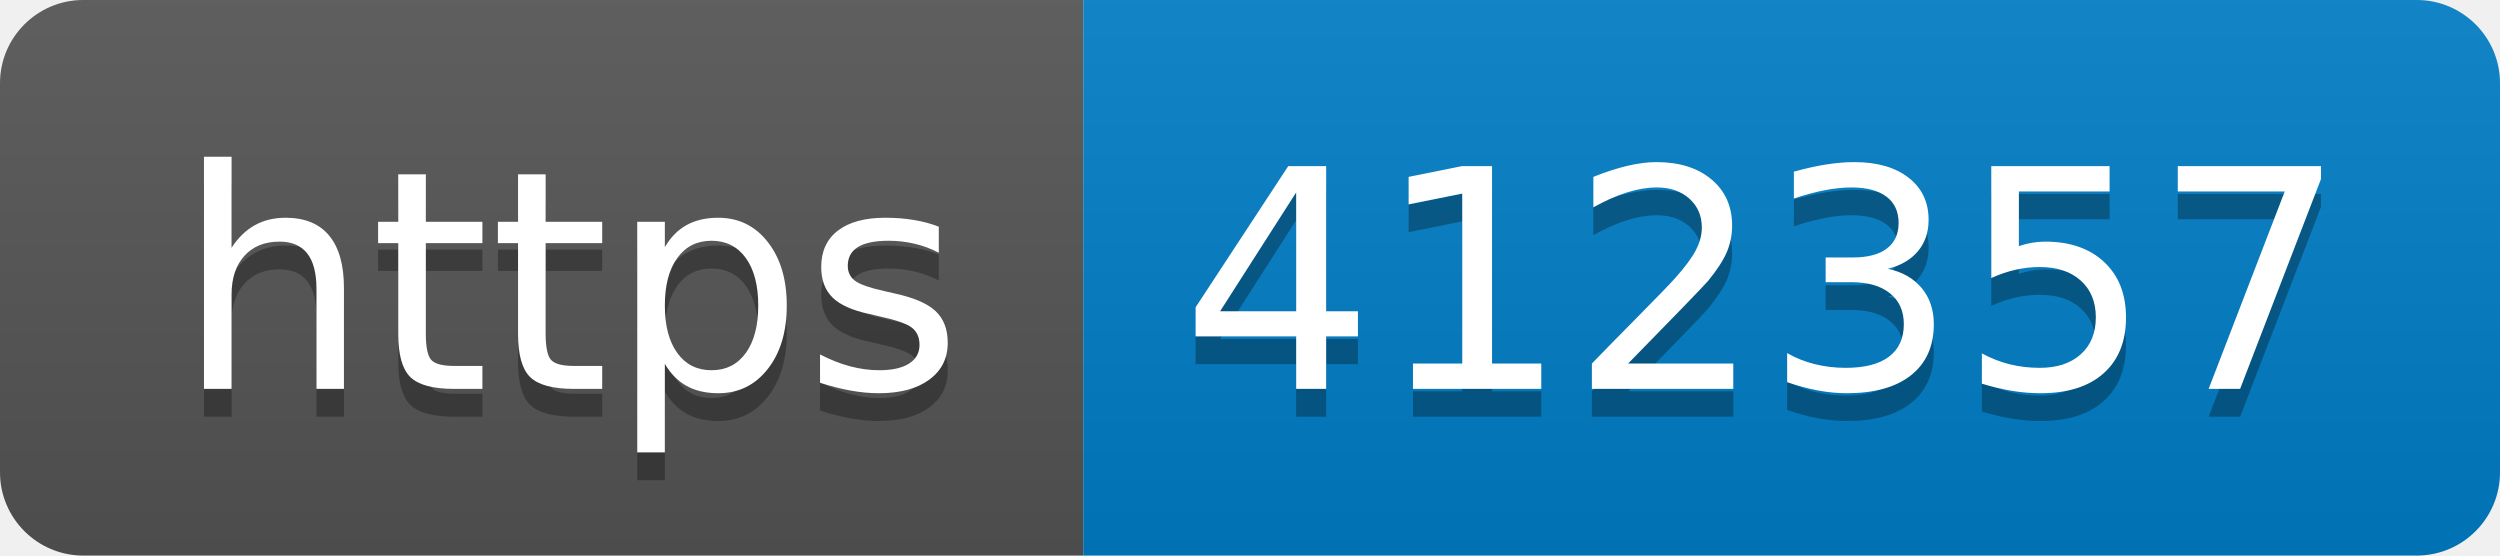
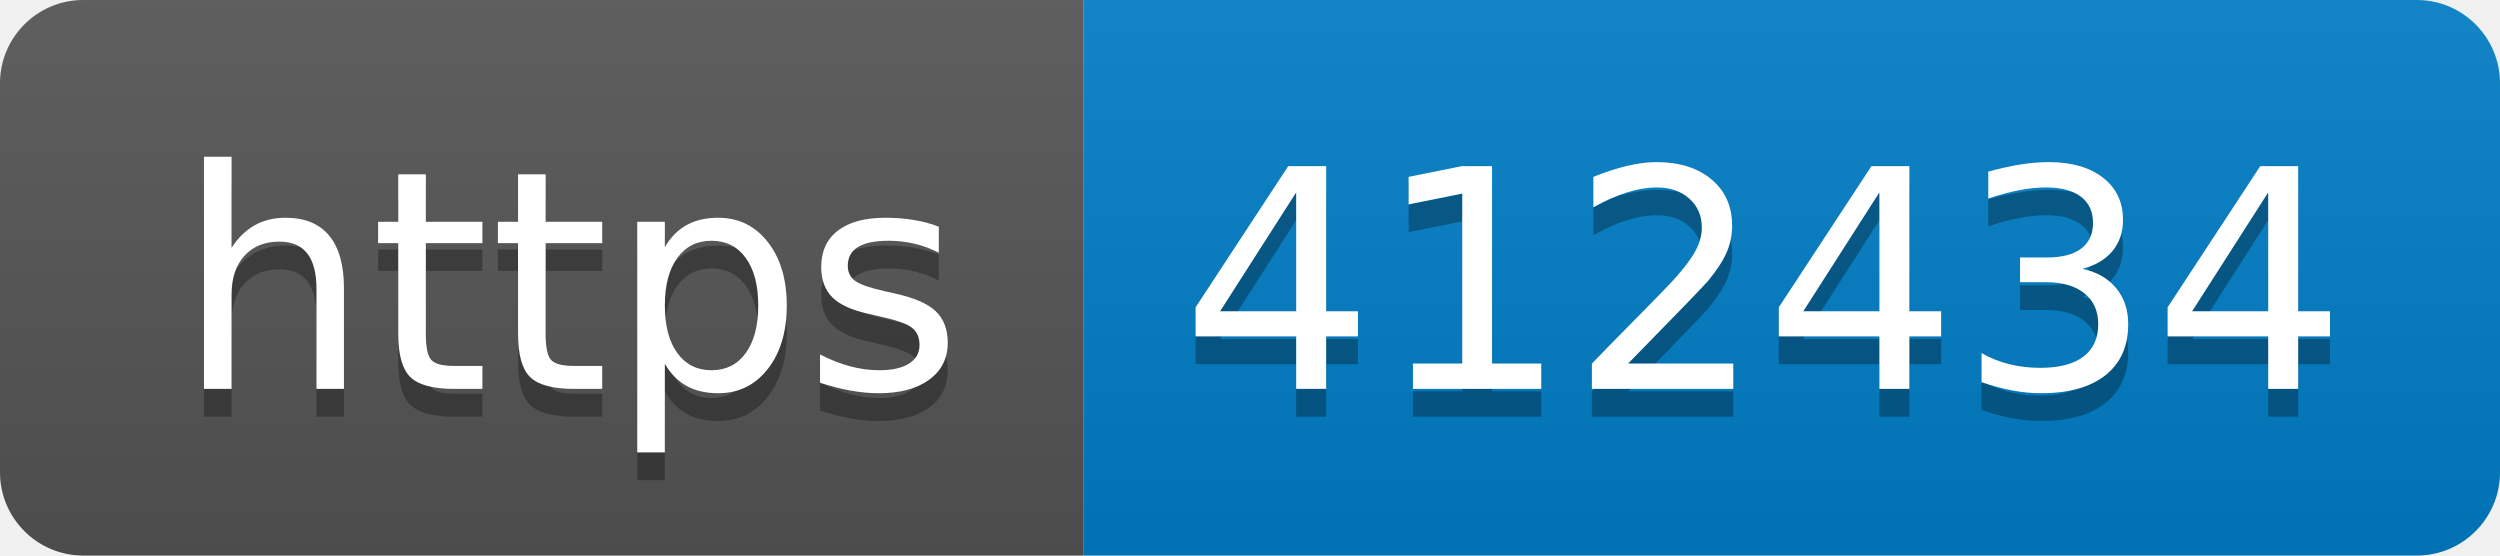
- <svg xmlns="http://www.w3.org/2000/svg" width="90" height="20" role="img" aria-label="https: 412357">
+ <svg xmlns="http://www.w3.org/2000/svg" width="90" height="20" role="img" aria-label="https: 412434">
  <linearGradient id="s" x2="0" y2="100%">
    <stop offset="0" stop-color="#bbb" stop-opacity=".1" />
    <stop offset="1" stop-opacity=".1" />
  </linearGradient>
  <clipPath id="r">
    <rect width="90" height="20" rx="3" fill="#fff" />
  </clipPath>
  <g clip-path="url(#r)">
    <rect width="39" height="20" fill="#555" />
    <rect x="39" width="51" height="20" fill="#007ec6" />
    <rect width="90" height="20" fill="url(#s)" />
  </g>
  <g fill="#fff" text-anchor="middle" font-family="Verdana,Geneva,DejaVu Sans,sans-serif" text-rendering="geometricPrecision" font-size="110">
    <text aria-hidden="true" x="205" y="150" fill="#010101" fill-opacity=".3" transform="scale(.1)" textLength="290">https</text>
    <text x="205" y="140" transform="scale(.1)" fill="#fff" textLength="290">https</text>
-     <text aria-hidden="true" x="635" y="150" fill="#010101" fill-opacity=".3" transform="scale(.1)" textLength="410">412357</text>
-     <text x="635" y="140" transform="scale(.1)" fill="#fff" textLength="410">412357</text>
+     <text aria-hidden="true" x="635" y="150" fill="#010101" fill-opacity=".3" transform="scale(.1)" textLength="410">412434</text>
+     <text x="635" y="140" transform="scale(.1)" fill="#fff" textLength="410">412434</text>
  </g>
</svg>
